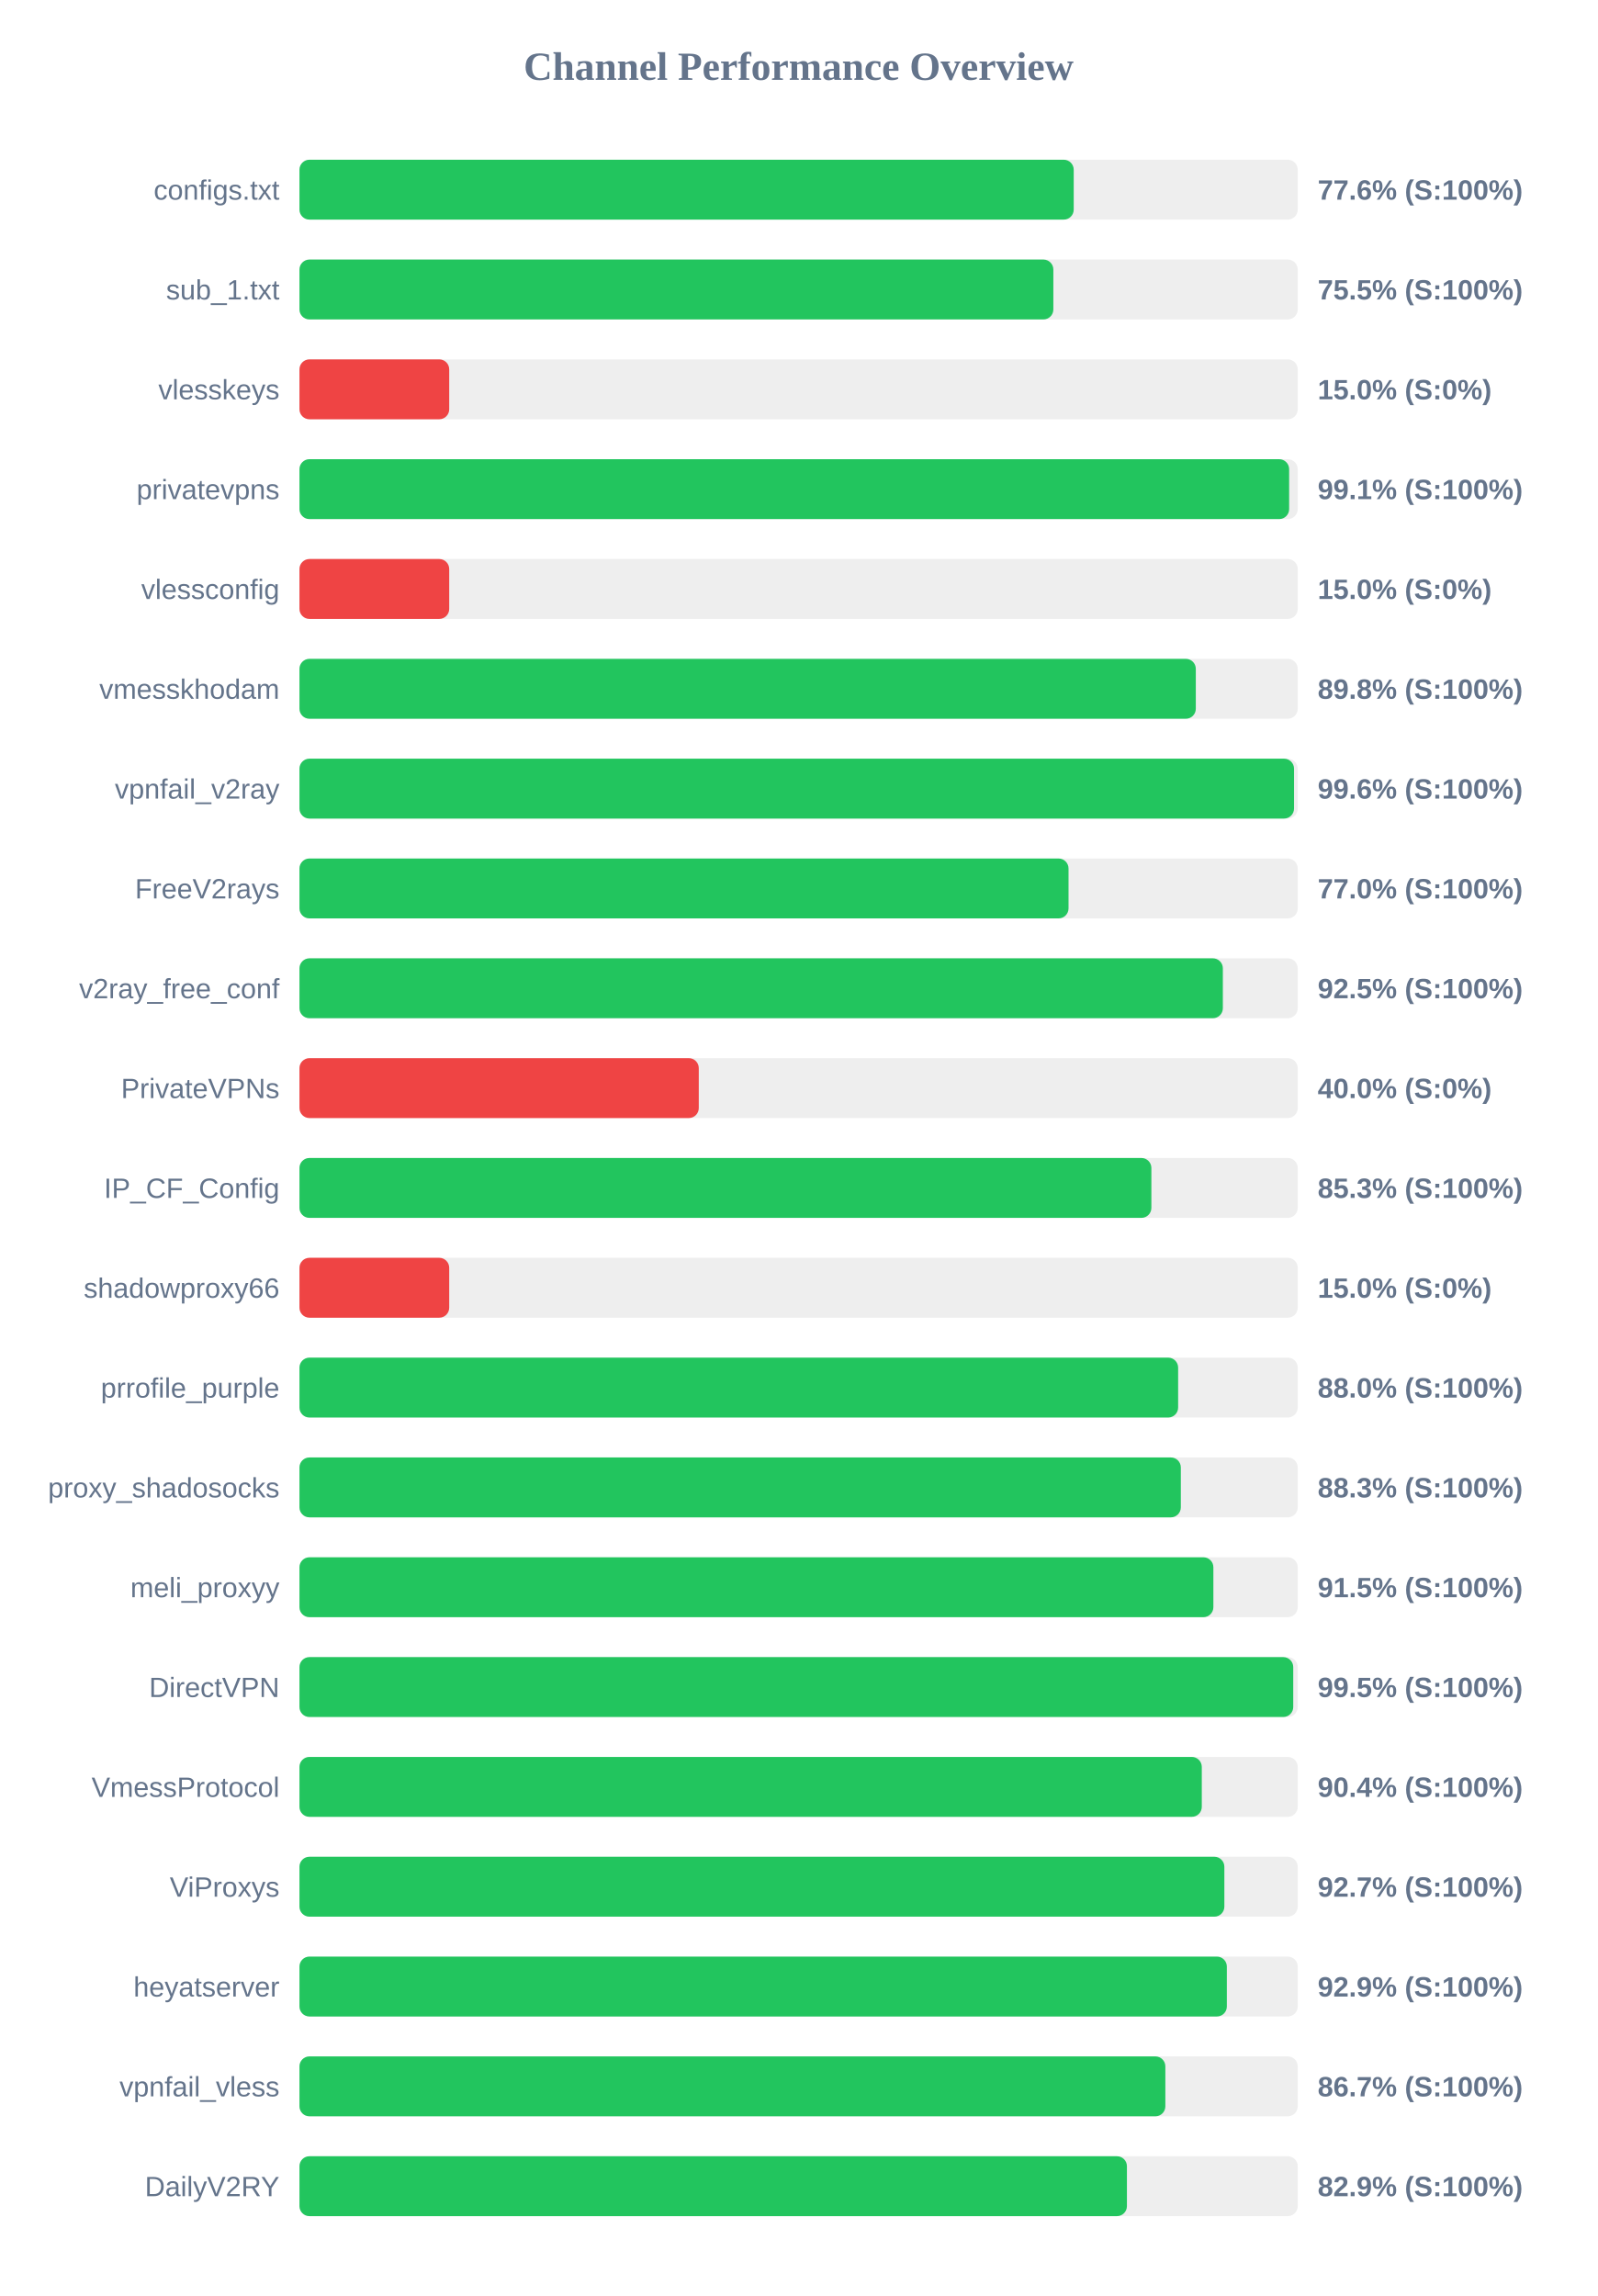
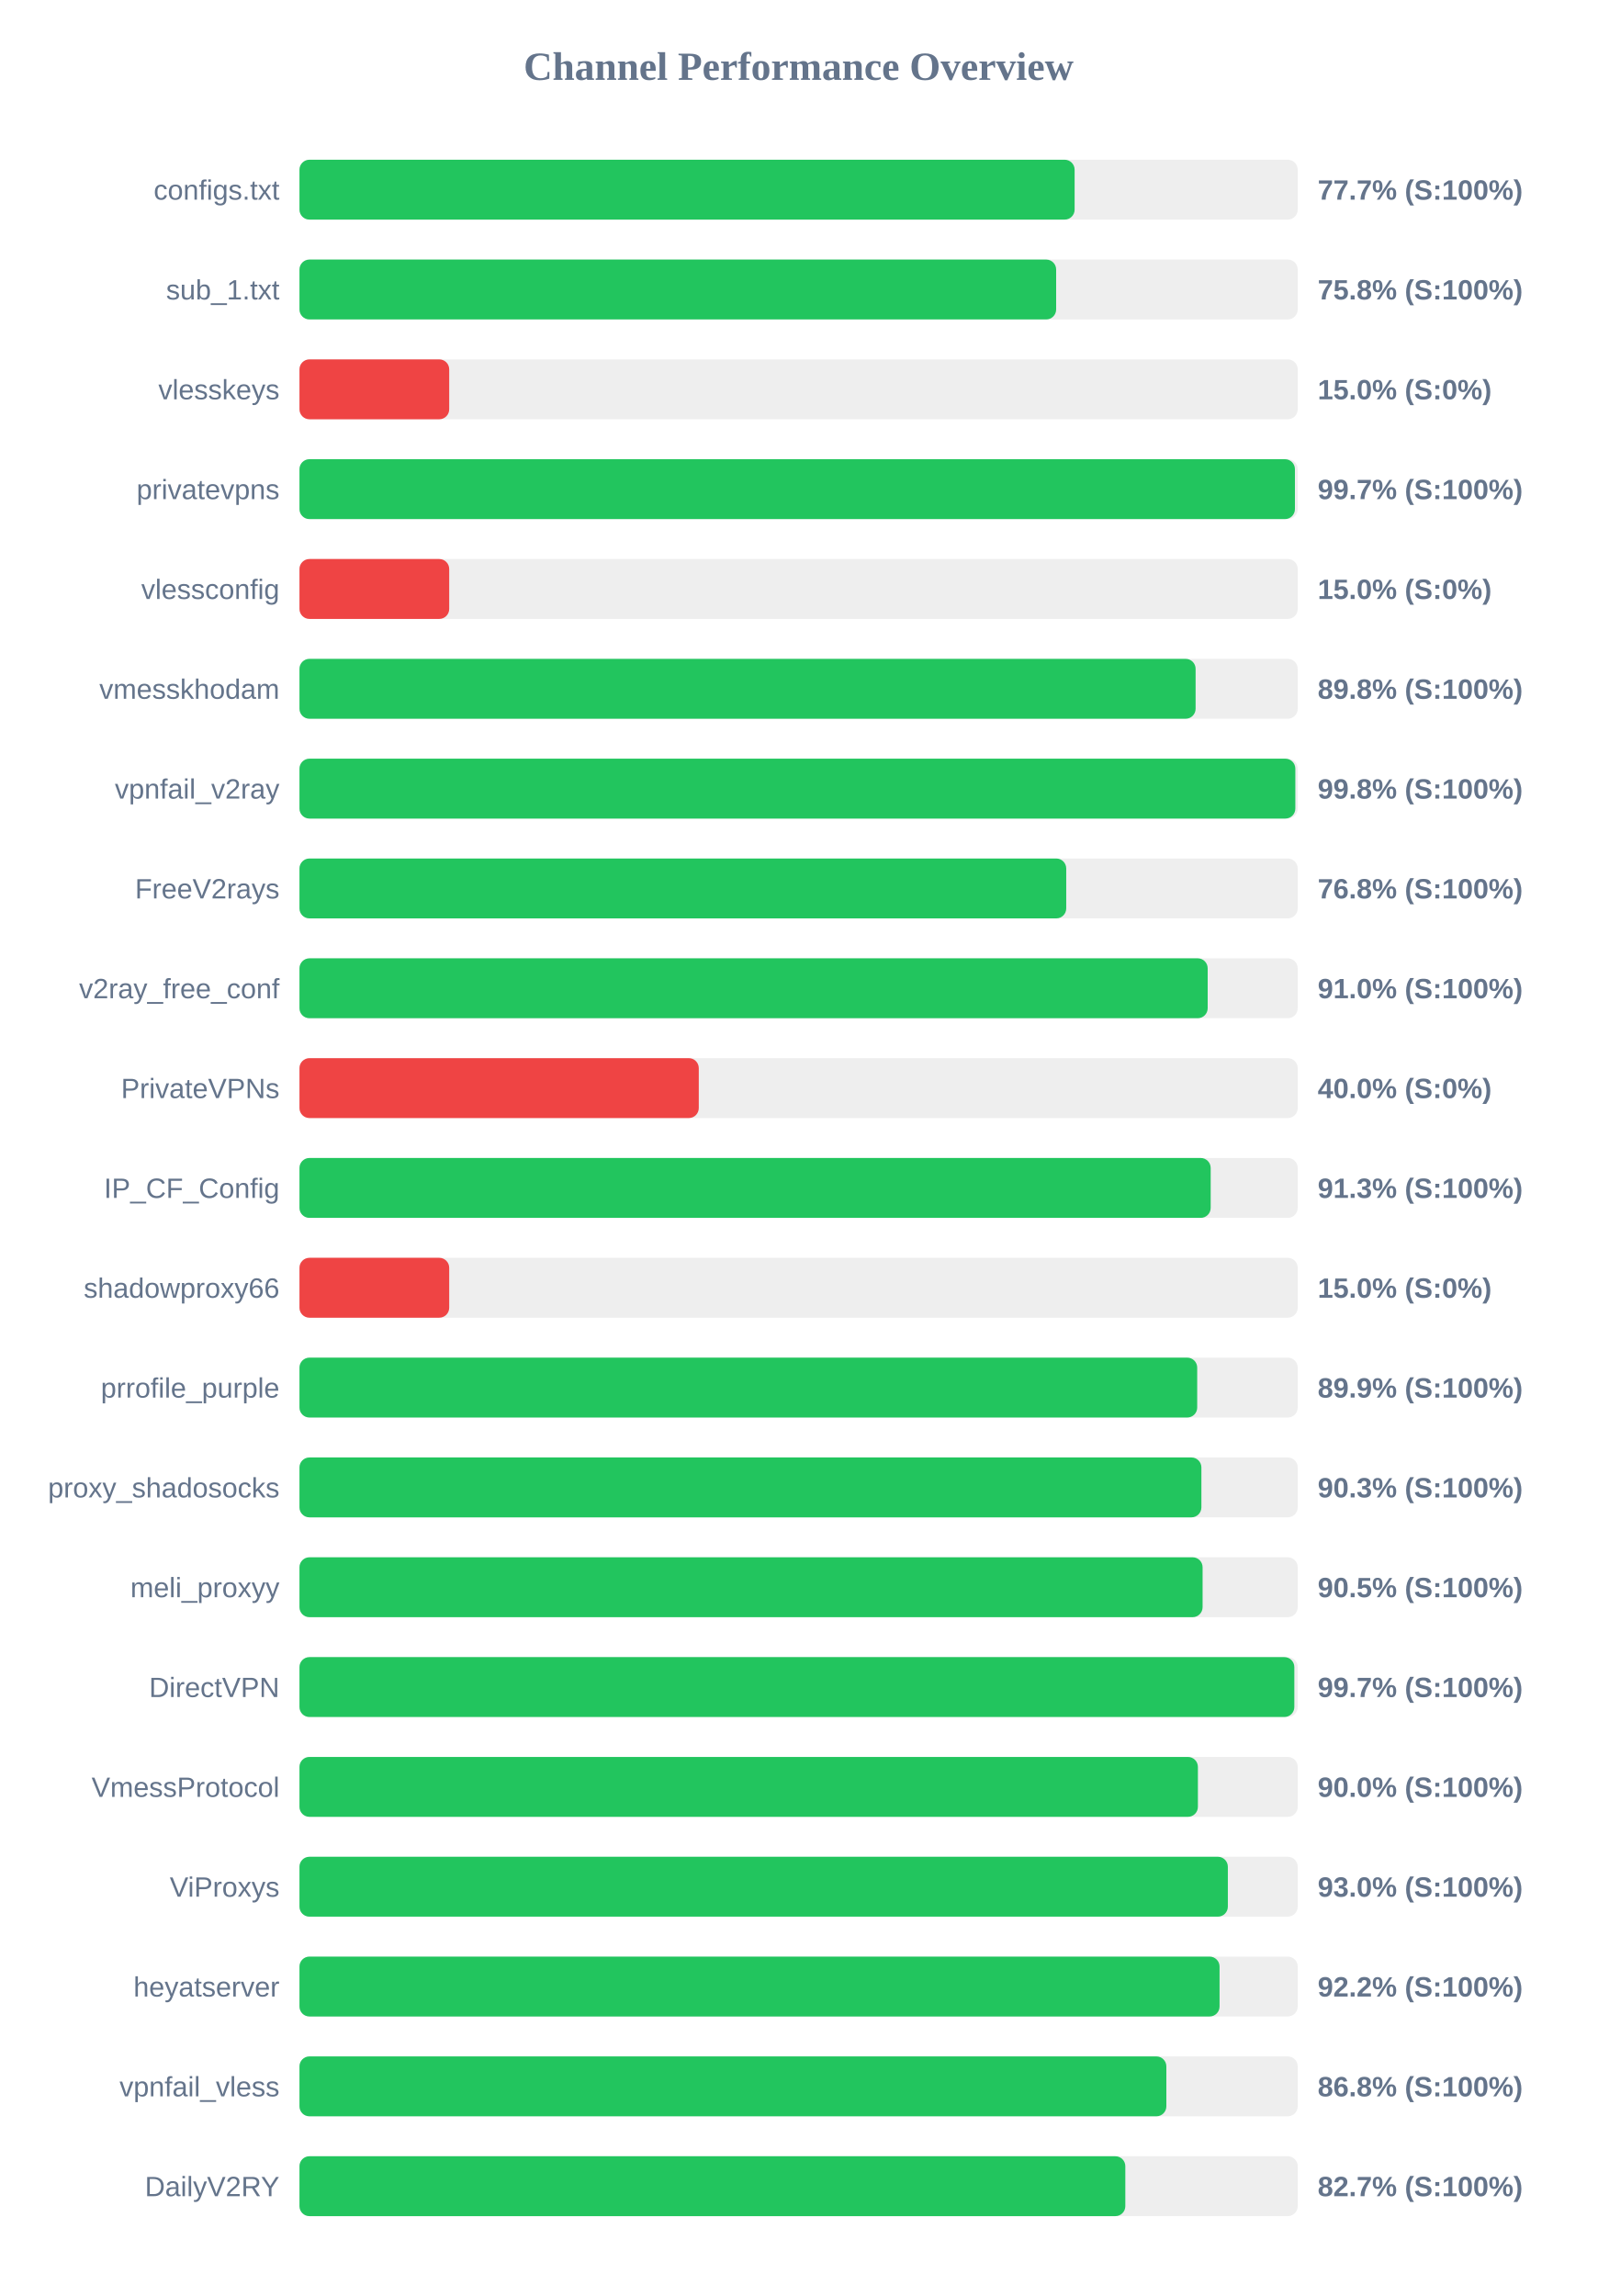
<svg xmlns="http://www.w3.org/2000/svg" width="800" height="1150" version="1.1">
  <style>
        .row { font: 14px Arial; fill: #64748b; }
        .score { font: bold 14px Arial; fill: #64748b; }
    </style>
  <text x="400" y="40" text-anchor="middle" font-size="20px" font-weight="bold" fill="#64748b">Channel Performance Overview</text>
  <rect x="150" y="80" width="500" height="30" fill="#eee" rx="5" />
-   <rect x="150" y="80" width="387.8" height="30" fill="#22c55e" rx="5" />
+   <rect x="150" y="80" width="388.25" height="30" fill="#22c55e" rx="5" />
  <text x="140" y="100" text-anchor="end" class="row">configs.txt</text>
-   <text x="660" y="100" text-anchor="start" class="score">77.6% (S:100%)</text>
+   <text x="660" y="100" text-anchor="start" class="score">77.7% (S:100%)</text>
  <rect x="150" y="130" width="500" height="30" fill="#eee" rx="5" />
-   <rect x="150" y="130" width="377.6" height="30" fill="#22c55e" rx="5" />
+   <rect x="150" y="130" width="379.0" height="30" fill="#22c55e" rx="5" />
  <text x="140" y="150" text-anchor="end" class="row">sub_1.txt</text>
-   <text x="660" y="150" text-anchor="start" class="score">75.5% (S:100%)</text>
+   <text x="660" y="150" text-anchor="start" class="score">75.8% (S:100%)</text>
  <rect x="150" y="180" width="500" height="30" fill="#eee" rx="5" />
  <rect x="150" y="180" width="75.0" height="30" fill="#ef4444" rx="5" />
  <text x="140" y="200" text-anchor="end" class="row">vlesskeys</text>
  <text x="660" y="200" text-anchor="start" class="score">15.0% (S:0%)</text>
  <rect x="150" y="230" width="500" height="30" fill="#eee" rx="5" />
-   <rect x="150" y="230" width="495.7" height="30" fill="#22c55e" rx="5" />
+   <rect x="150" y="230" width="498.6" height="30" fill="#22c55e" rx="5" />
  <text x="140" y="250" text-anchor="end" class="row">privatevpns</text>
-   <text x="660" y="250" text-anchor="start" class="score">99.1% (S:100%)</text>
+   <text x="660" y="250" text-anchor="start" class="score">99.7% (S:100%)</text>
  <rect x="150" y="280" width="500" height="30" fill="#eee" rx="5" />
  <rect x="150" y="280" width="75.0" height="30" fill="#ef4444" rx="5" />
  <text x="140" y="300" text-anchor="end" class="row">vlessconfig</text>
  <text x="660" y="300" text-anchor="start" class="score">15.0% (S:0%)</text>
  <rect x="150" y="330" width="500" height="30" fill="#eee" rx="5" />
-   <rect x="150" y="330" width="448.95" height="30" fill="#22c55e" rx="5" />
+   <rect x="150" y="330" width="448.85" height="30" fill="#22c55e" rx="5" />
  <text x="140" y="350" text-anchor="end" class="row">vmesskhodam</text>
  <text x="660" y="350" text-anchor="start" class="score">89.8% (S:100%)</text>
  <rect x="150" y="380" width="500" height="30" fill="#eee" rx="5" />
-   <rect x="150" y="380" width="498.15" height="30" fill="#22c55e" rx="5" />
+   <rect x="150" y="380" width="498.8" height="30" fill="#22c55e" rx="5" />
  <text x="140" y="400" text-anchor="end" class="row">vpnfail_v2ray</text>
-   <text x="660" y="400" text-anchor="start" class="score">99.6% (S:100%)</text>
+   <text x="660" y="400" text-anchor="start" class="score">99.8% (S:100%)</text>
  <rect x="150" y="430" width="500" height="30" fill="#eee" rx="5" />
-   <rect x="150" y="430" width="385.2" height="30" fill="#22c55e" rx="5" />
+   <rect x="150" y="430" width="384.05" height="30" fill="#22c55e" rx="5" />
  <text x="140" y="450" text-anchor="end" class="row">FreeV2rays</text>
-   <text x="660" y="450" text-anchor="start" class="score">77.0% (S:100%)</text>
+   <text x="660" y="450" text-anchor="start" class="score">76.8% (S:100%)</text>
  <rect x="150" y="480" width="500" height="30" fill="#eee" rx="5" />
-   <rect x="150" y="480" width="462.5" height="30" fill="#22c55e" rx="5" />
+   <rect x="150" y="480" width="454.9" height="30" fill="#22c55e" rx="5" />
  <text x="140" y="500" text-anchor="end" class="row">v2ray_free_conf</text>
-   <text x="660" y="500" text-anchor="start" class="score">92.5% (S:100%)</text>
+   <text x="660" y="500" text-anchor="start" class="score">91.0% (S:100%)</text>
  <rect x="150" y="530" width="500" height="30" fill="#eee" rx="5" />
  <rect x="150" y="530" width="200.0" height="30" fill="#ef4444" rx="5" />
  <text x="140" y="550" text-anchor="end" class="row">PrivateVPNs</text>
  <text x="660" y="550" text-anchor="start" class="score">40.0% (S:0%)</text>
  <rect x="150" y="580" width="500" height="30" fill="#eee" rx="5" />
-   <rect x="150" y="580" width="426.7" height="30" fill="#22c55e" rx="5" />
+   <rect x="150" y="580" width="456.4" height="30" fill="#22c55e" rx="5" />
  <text x="140" y="600" text-anchor="end" class="row">IP_CF_Config</text>
-   <text x="660" y="600" text-anchor="start" class="score">85.3% (S:100%)</text>
+   <text x="660" y="600" text-anchor="start" class="score">91.3% (S:100%)</text>
  <rect x="150" y="630" width="500" height="30" fill="#eee" rx="5" />
  <rect x="150" y="630" width="75.0" height="30" fill="#ef4444" rx="5" />
  <text x="140" y="650" text-anchor="end" class="row">shadowproxy66</text>
  <text x="660" y="650" text-anchor="start" class="score">15.0% (S:0%)</text>
  <rect x="150" y="680" width="500" height="30" fill="#eee" rx="5" />
-   <rect x="150" y="680" width="440.1" height="30" fill="#22c55e" rx="5" />
+   <rect x="150" y="680" width="449.65" height="30" fill="#22c55e" rx="5" />
  <text x="140" y="700" text-anchor="end" class="row">prrofile_purple</text>
-   <text x="660" y="700" text-anchor="start" class="score">88.0% (S:100%)</text>
+   <text x="660" y="700" text-anchor="start" class="score">89.9% (S:100%)</text>
  <rect x="150" y="730" width="500" height="30" fill="#eee" rx="5" />
-   <rect x="150" y="730" width="441.45" height="30" fill="#22c55e" rx="5" />
+   <rect x="150" y="730" width="451.75" height="30" fill="#22c55e" rx="5" />
  <text x="140" y="750" text-anchor="end" class="row">proxy_shadosocks</text>
-   <text x="660" y="750" text-anchor="start" class="score">88.3% (S:100%)</text>
+   <text x="660" y="750" text-anchor="start" class="score">90.3% (S:100%)</text>
  <rect x="150" y="780" width="500" height="30" fill="#eee" rx="5" />
-   <rect x="150" y="780" width="457.75" height="30" fill="#22c55e" rx="5" />
+   <rect x="150" y="780" width="452.35" height="30" fill="#22c55e" rx="5" />
  <text x="140" y="800" text-anchor="end" class="row">meli_proxyy</text>
-   <text x="660" y="800" text-anchor="start" class="score">91.5% (S:100%)</text>
+   <text x="660" y="800" text-anchor="start" class="score">90.5% (S:100%)</text>
  <rect x="150" y="830" width="500" height="30" fill="#eee" rx="5" />
-   <rect x="150" y="830" width="497.75" height="30" fill="#22c55e" rx="5" />
+   <rect x="150" y="830" width="498.3" height="30" fill="#22c55e" rx="5" />
  <text x="140" y="850" text-anchor="end" class="row">DirectVPN</text>
-   <text x="660" y="850" text-anchor="start" class="score">99.5% (S:100%)</text>
+   <text x="660" y="850" text-anchor="start" class="score">99.7% (S:100%)</text>
  <rect x="150" y="880" width="500" height="30" fill="#eee" rx="5" />
-   <rect x="150" y="880" width="451.95" height="30" fill="#22c55e" rx="5" />
+   <rect x="150" y="880" width="450.0" height="30" fill="#22c55e" rx="5" />
  <text x="140" y="900" text-anchor="end" class="row">VmessProtocol</text>
-   <text x="660" y="900" text-anchor="start" class="score">90.4% (S:100%)</text>
+   <text x="660" y="900" text-anchor="start" class="score">90.0% (S:100%)</text>
  <rect x="150" y="930" width="500" height="30" fill="#eee" rx="5" />
-   <rect x="150" y="930" width="463.25" height="30" fill="#22c55e" rx="5" />
+   <rect x="150" y="930" width="465.0" height="30" fill="#22c55e" rx="5" />
  <text x="140" y="950" text-anchor="end" class="row">ViProxys</text>
-   <text x="660" y="950" text-anchor="start" class="score">92.7% (S:100%)</text>
+   <text x="660" y="950" text-anchor="start" class="score">93.0% (S:100%)</text>
  <rect x="150" y="980" width="500" height="30" fill="#eee" rx="5" />
-   <rect x="150" y="980" width="464.5" height="30" fill="#22c55e" rx="5" />
+   <rect x="150" y="980" width="460.85" height="30" fill="#22c55e" rx="5" />
  <text x="140" y="1000" text-anchor="end" class="row">heyatserver</text>
-   <text x="660" y="1000" text-anchor="start" class="score">92.9% (S:100%)</text>
+   <text x="660" y="1000" text-anchor="start" class="score">92.2% (S:100%)</text>
  <rect x="150" y="1030" width="500" height="30" fill="#eee" rx="5" />
-   <rect x="150" y="1030" width="433.7" height="30" fill="#22c55e" rx="5" />
+   <rect x="150" y="1030" width="434.2" height="30" fill="#22c55e" rx="5" />
  <text x="140" y="1050" text-anchor="end" class="row">vpnfail_vless</text>
-   <text x="660" y="1050" text-anchor="start" class="score">86.7% (S:100%)</text>
+   <text x="660" y="1050" text-anchor="start" class="score">86.8% (S:100%)</text>
  <rect x="150" y="1080" width="500" height="30" fill="#eee" rx="5" />
-   <rect x="150" y="1080" width="414.45" height="30" fill="#22c55e" rx="5" />
+   <rect x="150" y="1080" width="413.65" height="30" fill="#22c55e" rx="5" />
  <text x="140" y="1100" text-anchor="end" class="row">DailyV2RY</text>
-   <text x="660" y="1100" text-anchor="start" class="score">82.9% (S:100%)</text>
+   <text x="660" y="1100" text-anchor="start" class="score">82.7% (S:100%)</text>
</svg>
